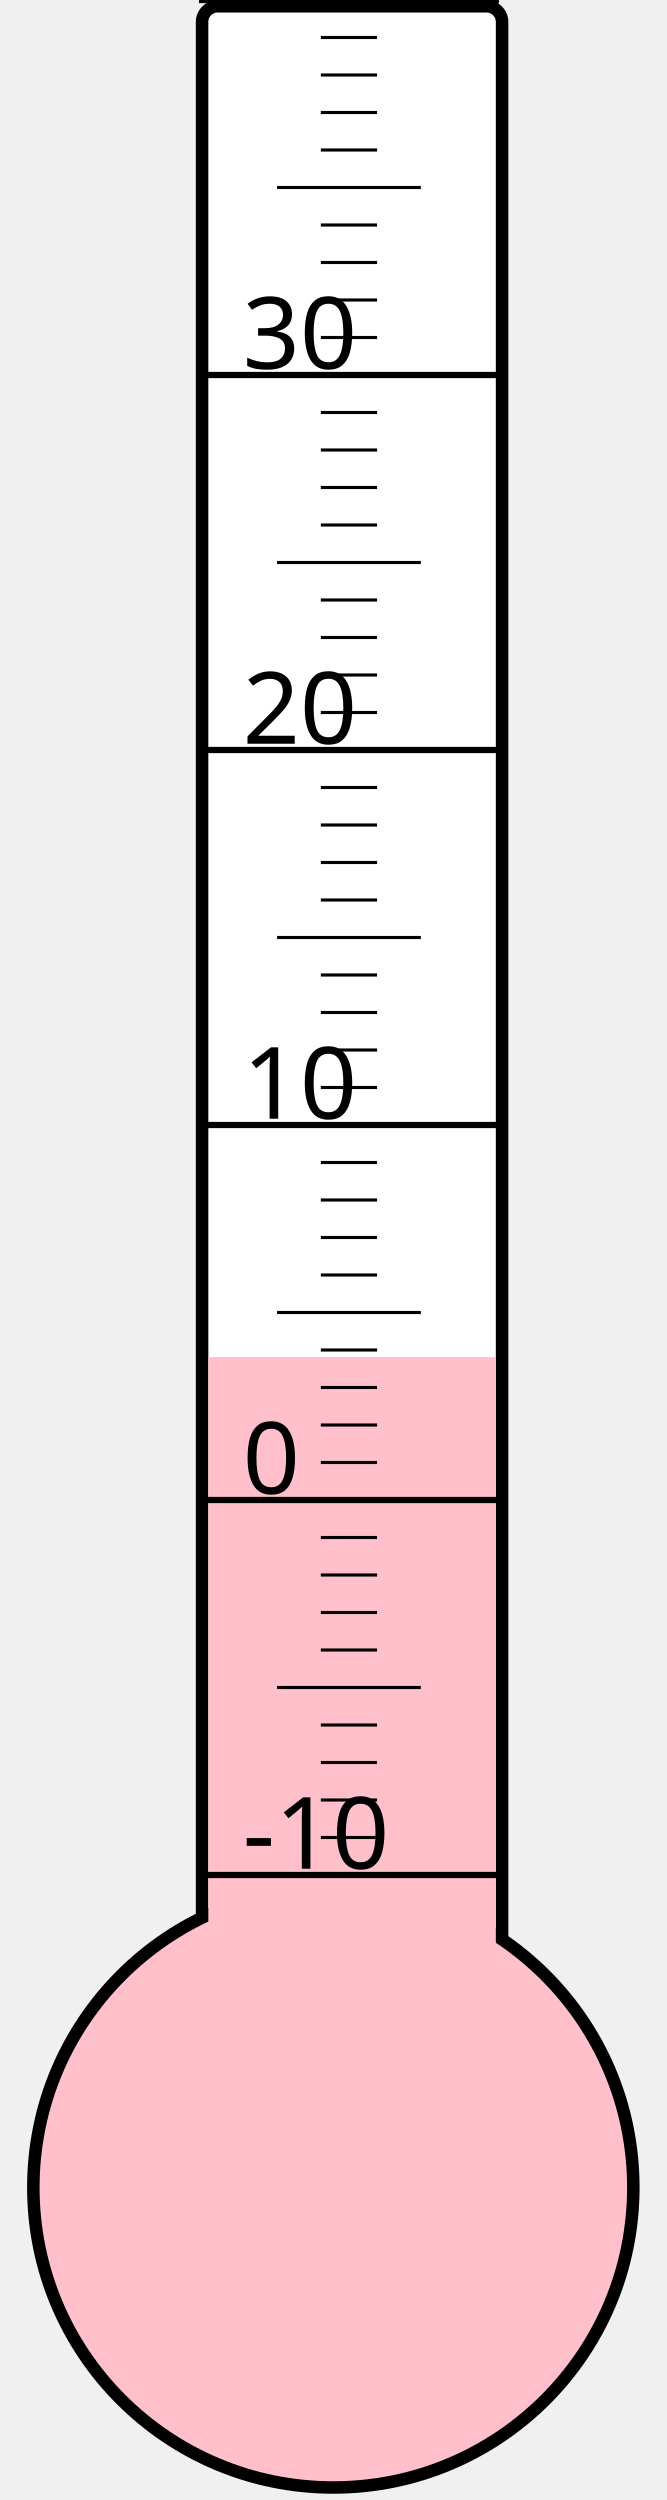
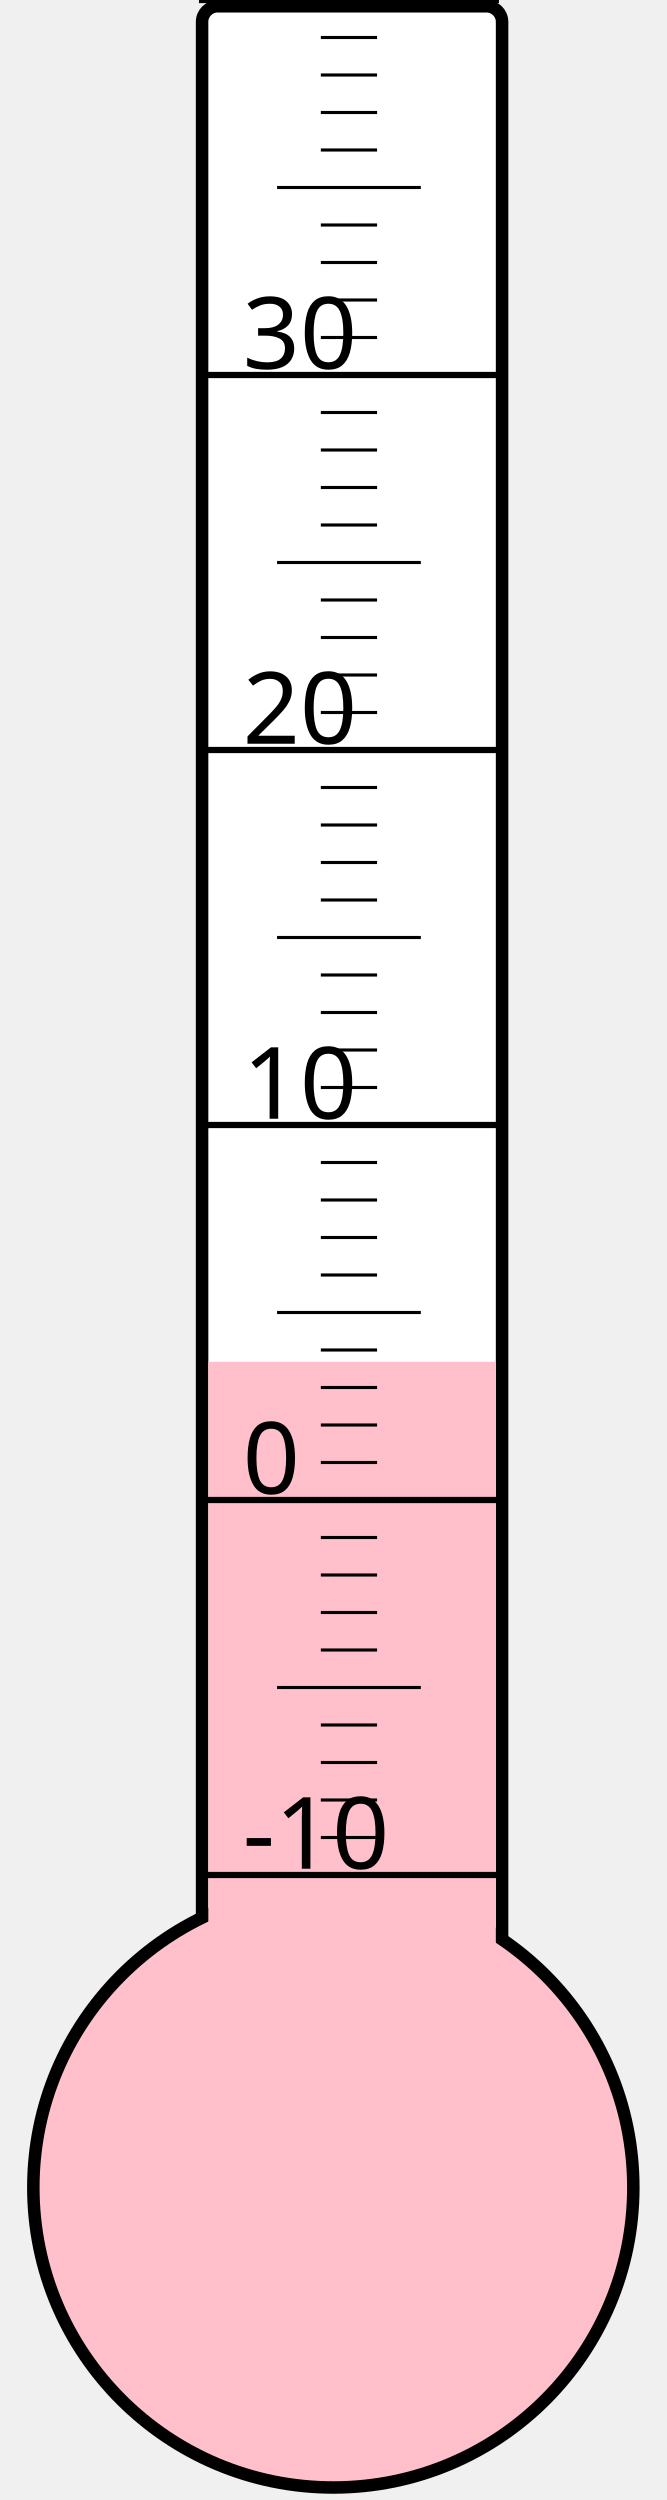
<svg xmlns="http://www.w3.org/2000/svg" width="40px" height="150px" viewBox="0 0 200 800">
  <rect width="200" height="800" x="0" y="0" style="fill: #ffffeb; fill-opacity: 0;" />
  <rect width="96" height="680" x="58" y="2" rx="5" ry="5" style="fill: white; fill-opacity: 1; stroke: black; stroke-width: 4;" />
  <circle cx="100" cy="700" r="96" style="fill: pink; stroke: black; stroke-width: 4;" />
-   <rect width="92" height="265.75" x="60" y="434.25" style="fill: pink; fill-opacity: 1; stroke-width: 0;" />
+   <rect width="92" height="264.25" x="60" y="435.75" style="fill: pink; fill-opacity: 1; stroke-width: 0;" />
  <text x="71" y="598" style="font-family: sans-serif; font-size: 24pt;">-10</text>
  <text x="71" y="478" style="font-family: sans-serif; font-size: 24pt;">0</text>
  <text x="71" y="358" style="font-family: sans-serif; font-size: 24pt;">10</text>
  <text x="71" y="238" style="font-family: sans-serif; font-size: 24pt;">20</text>
  <text x="71" y="118" style="font-family: sans-serif; font-size: 24pt;">30</text>
  <g style="stroke: black;">
    <line x1="57" y1="600" x2="153" y2="600" style="stroke-width: 2;" />
    <line x1="96" y1="588" x2="114" y2="588" style="stroke-width: 1;" />
    <line x1="96" y1="576" x2="114" y2="576" style="stroke-width: 1;" />
    <line x1="96" y1="564" x2="114" y2="564" style="stroke-width: 1;" />
    <line x1="96" y1="552" x2="114" y2="552" style="stroke-width: 1;" />
    <line x1="82" y1="540" x2="128" y2="540" style="stroke-width: 1;" />
    <line x1="96" y1="528" x2="114" y2="528" style="stroke-width: 1;" />
    <line x1="96" y1="516" x2="114" y2="516" style="stroke-width: 1;" />
    <line x1="96" y1="504" x2="114" y2="504" style="stroke-width: 1;" />
    <line x1="96" y1="492" x2="114" y2="492" style="stroke-width: 1;" />
    <line x1="57" y1="480" x2="153" y2="480" style="stroke-width: 2;" />
    <line x1="96" y1="468" x2="114" y2="468" style="stroke-width: 1;" />
    <line x1="96" y1="456" x2="114" y2="456" style="stroke-width: 1;" />
    <line x1="96" y1="444" x2="114" y2="444" style="stroke-width: 1;" />
    <line x1="96" y1="432" x2="114" y2="432" style="stroke-width: 1;" />
    <line x1="82" y1="420" x2="128" y2="420" style="stroke-width: 1;" />
    <line x1="96" y1="408" x2="114" y2="408" style="stroke-width: 1;" />
    <line x1="96" y1="396" x2="114" y2="396" style="stroke-width: 1;" />
    <line x1="96" y1="384" x2="114" y2="384" style="stroke-width: 1;" />
    <line x1="96" y1="372" x2="114" y2="372" style="stroke-width: 1;" />
    <line x1="57" y1="360" x2="153" y2="360" style="stroke-width: 2;" />
    <line x1="96" y1="348" x2="114" y2="348" style="stroke-width: 1;" />
    <line x1="96" y1="336" x2="114" y2="336" style="stroke-width: 1;" />
    <line x1="96" y1="324" x2="114" y2="324" style="stroke-width: 1;" />
    <line x1="96" y1="312" x2="114" y2="312" style="stroke-width: 1;" />
    <line x1="82" y1="300" x2="128" y2="300" style="stroke-width: 1;" />
    <line x1="96" y1="288" x2="114" y2="288" style="stroke-width: 1;" />
    <line x1="96" y1="276" x2="114" y2="276" style="stroke-width: 1;" />
    <line x1="96" y1="264" x2="114" y2="264" style="stroke-width: 1;" />
    <line x1="96" y1="252" x2="114" y2="252" style="stroke-width: 1;" />
    <line x1="57" y1="240" x2="153" y2="240" style="stroke-width: 2;" />
    <line x1="96" y1="228" x2="114" y2="228" style="stroke-width: 1;" />
    <line x1="96" y1="216" x2="114" y2="216" style="stroke-width: 1;" />
    <line x1="96" y1="204" x2="114" y2="204" style="stroke-width: 1;" />
    <line x1="96" y1="192" x2="114" y2="192" style="stroke-width: 1;" />
    <line x1="82" y1="180" x2="128" y2="180" style="stroke-width: 1;" />
    <line x1="96" y1="168" x2="114" y2="168" style="stroke-width: 1;" />
    <line x1="96" y1="156" x2="114" y2="156" style="stroke-width: 1;" />
    <line x1="96" y1="144" x2="114" y2="144" style="stroke-width: 1;" />
    <line x1="96" y1="132" x2="114" y2="132" style="stroke-width: 1;" />
    <line x1="57" y1="120" x2="153" y2="120" style="stroke-width: 2;" />
    <line x1="96" y1="108" x2="114" y2="108" style="stroke-width: 1;" />
    <line x1="96" y1="96" x2="114" y2="96" style="stroke-width: 1;" />
    <line x1="96" y1="84" x2="114" y2="84" style="stroke-width: 1;" />
    <line x1="96" y1="72" x2="114" y2="72" style="stroke-width: 1;" />
    <line x1="82" y1="60" x2="128" y2="60" style="stroke-width: 1;" />
    <line x1="96" y1="48" x2="114" y2="48" style="stroke-width: 1;" />
    <line x1="96" y1="36" x2="114" y2="36" style="stroke-width: 1;" />
    <line x1="96" y1="24" x2="114" y2="24" style="stroke-width: 1;" />
    <line x1="96" y1="12" x2="114" y2="12" style="stroke-width: 1;" />
    <line x1="57" y1="0" x2="153" y2="0" style="stroke-width: 2;" />
  </g>
</svg>
